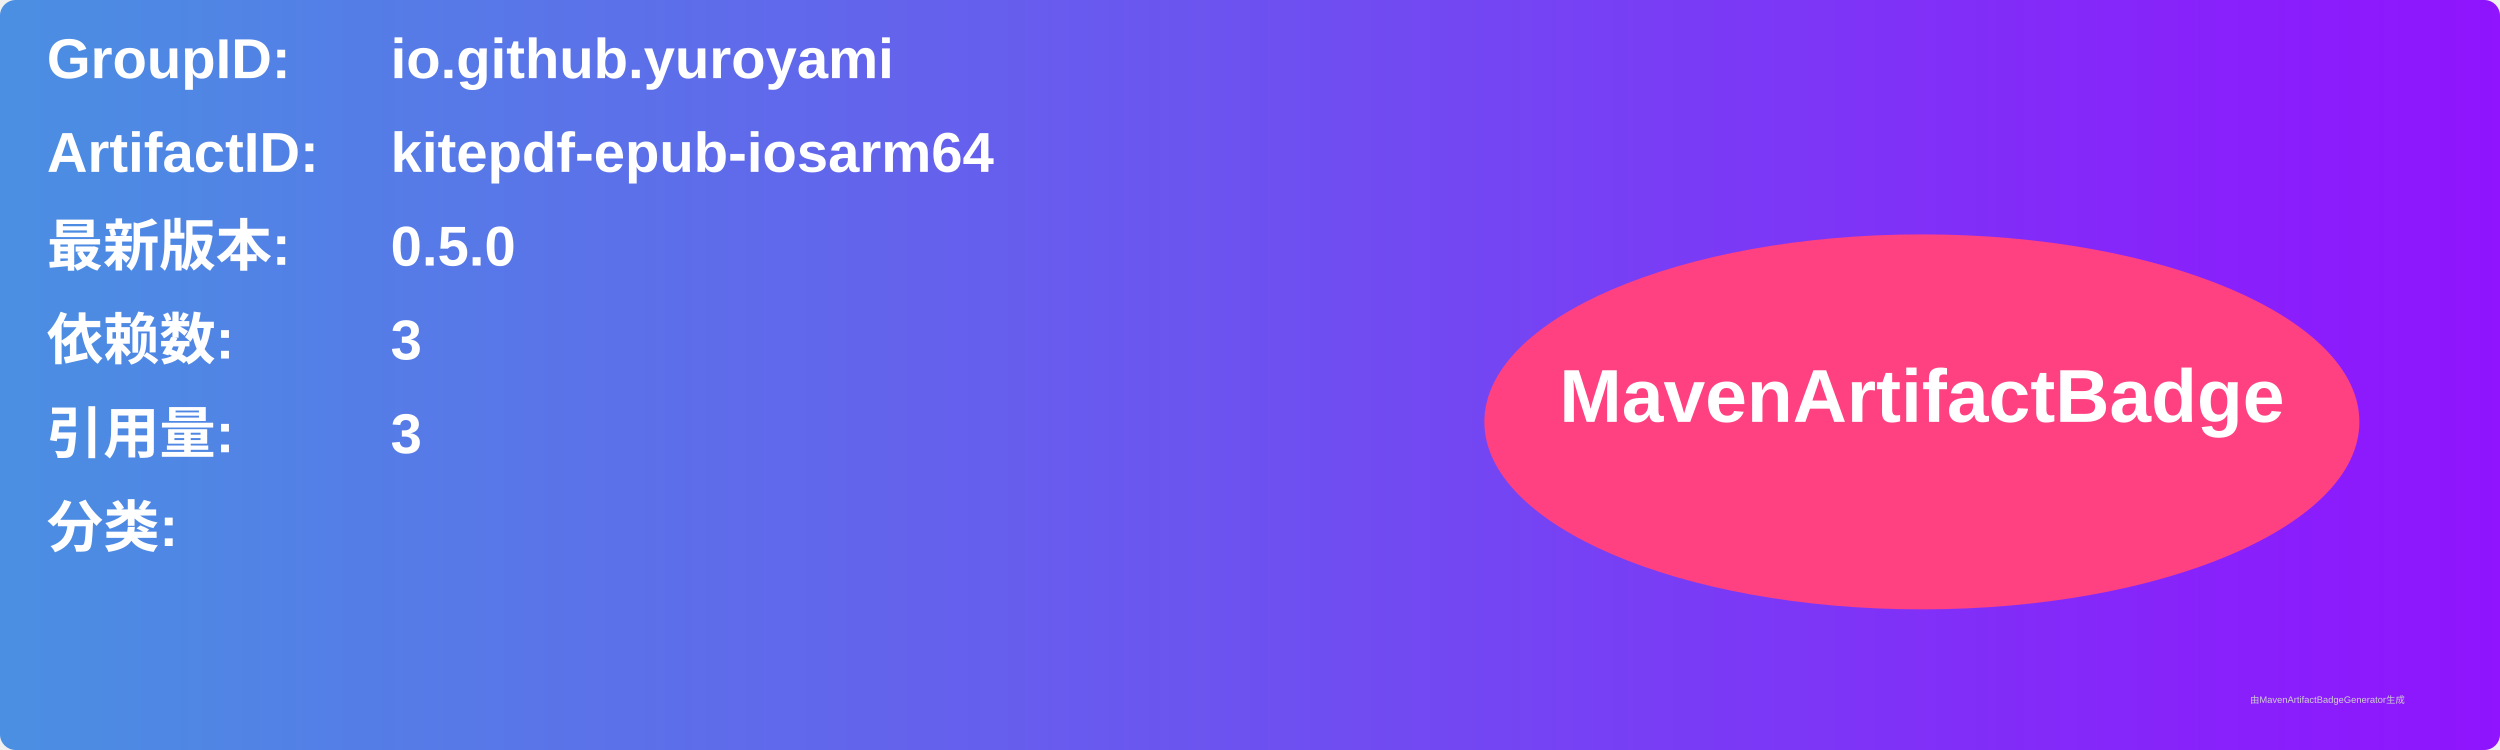
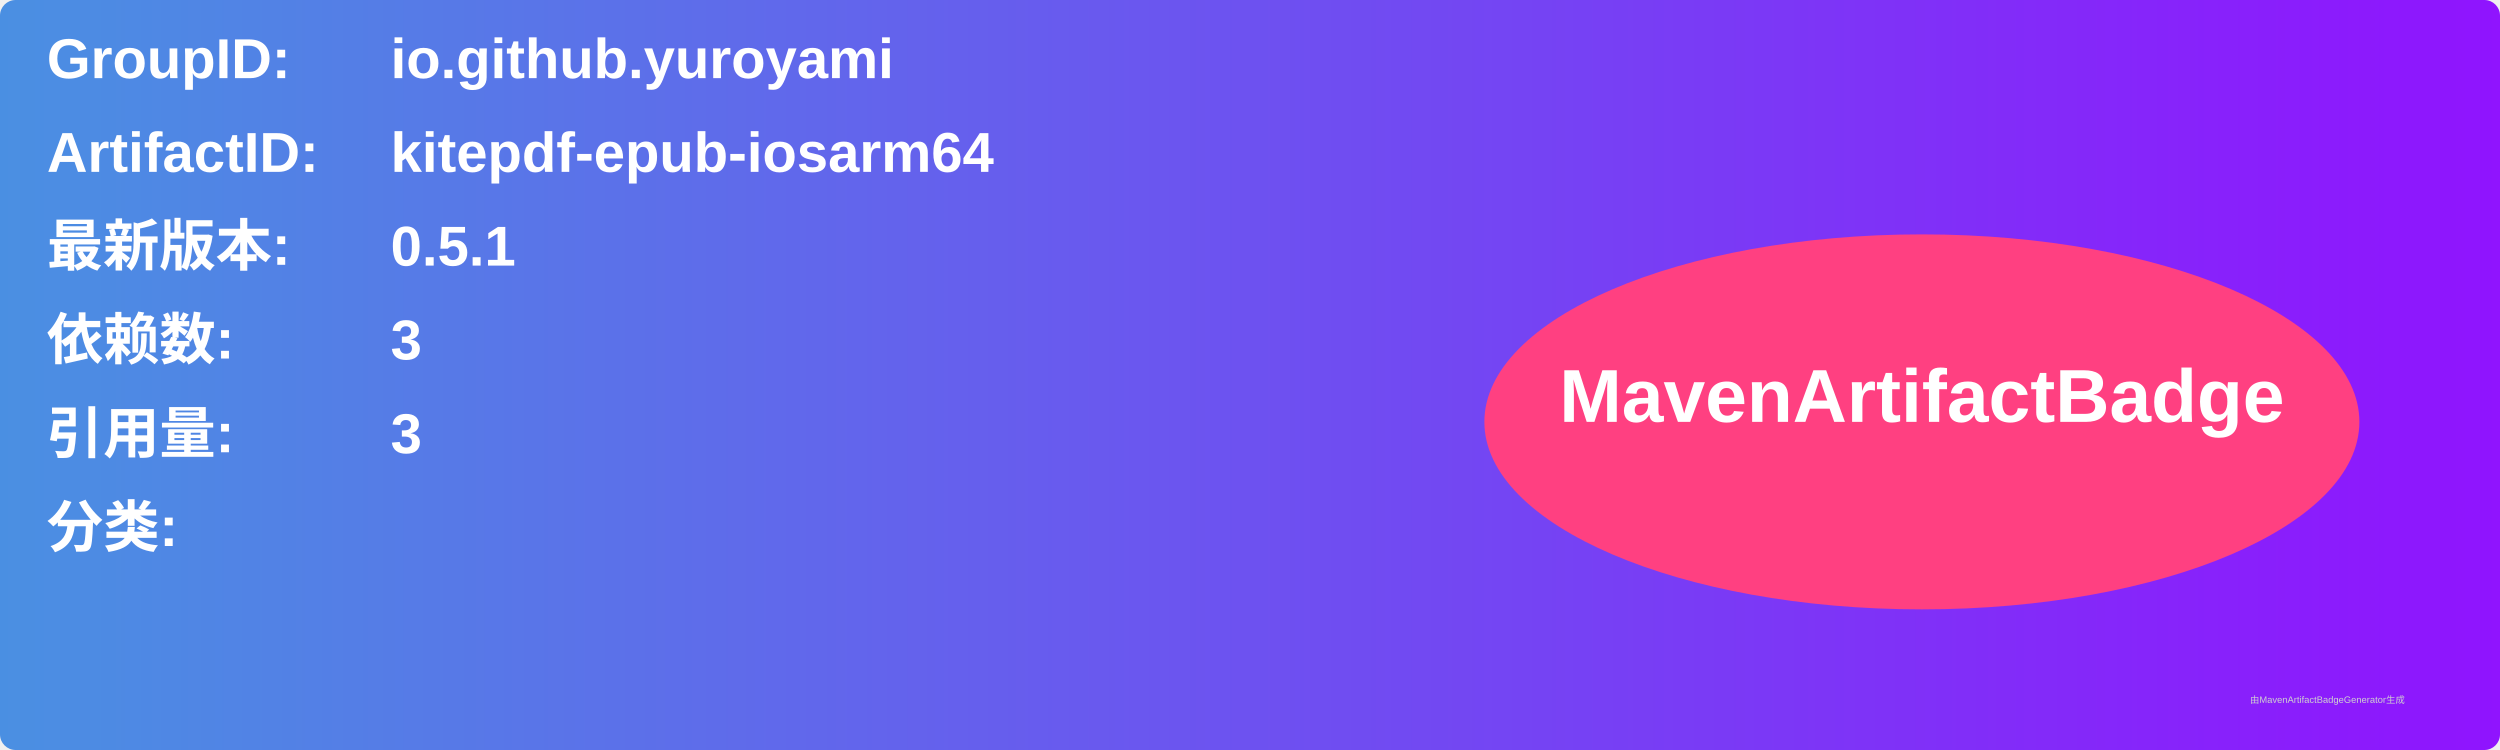
<svg xmlns="http://www.w3.org/2000/svg" width="800" height="240" viewBox="0 0 800 240">
  <linearGradient id="grad" x1="0%" y1="0%" x2="100%" y2="0%">
    <stop offset="0%" stop-color="#4a90e2" />
    <stop offset="100%" stop-color="#9013fe" />
  </linearGradient>
  <rect width="100%" height="100%" rx="5" ry="5" fill="url(#grad)" />
  <g transform="translate(15, 15)">
    <text x="0" y="10" font-family="Arial" font-size="18" fill="white" font-weight="bold" width="260">GroupID:</text>
    <text x="110" y="10" font-family="Arial" font-size="18" fill="white" font-weight="bold" width="460">io.github.yuroyami</text>
    <text x="0" y="40" font-family="Arial" font-size="18" fill="white" font-weight="bold" width="260">ArtifactID:</text>
    <text x="110" y="40" font-family="Arial" font-size="18" fill="white" font-weight="bold" width="460">kitepdf-epub-iosarm64</text>
    <text x="0" y="70" font-family="Arial" font-size="18" fill="white" font-weight="bold">最新版本:</text>
    <text x="110" y="70" font-family="Arial" font-size="18" fill="white" font-weight="bold">
-       <tspan font-weight="bold">0.5.0</tspan>
+       <tspan font-weight="bold">0.5.1</tspan>
    </text>
    <text x="0" y="100" font-family="Arial" font-size="18" fill="white" font-weight="bold">依赖数: </text>
    <text x="110" y="100" font-family="Arial" font-size="18" fill="white">
      <tspan font-weight="bold">3</tspan>
    </text>
    <text x="0" y="130" font-family="Arial" font-size="18" fill="white" font-weight="bold">引用量: </text>
    <text x="110" y="130" font-family="Arial" font-size="18" fill="white">
      <tspan font-weight="bold">3</tspan>
    </text>
    <text x="0" y="160" font-family="Arial" font-size="18" fill="white" font-weight="bold">分类:</text>
    <text x="10" y="190" font-family="Arial" font-size="10" fill="white">
      <tspan font-weight="bold" />
    </text>
    <ellipse cx="600" cy="120" rx="140" ry="60" fill="#ff4081" />
    <text x="600" y="120" text-anchor="middle" font-family="Arial" font-size="24" fill="white" font-weight="bold">MavenArtifactBadge</text>
  </g>
  <text x="720" y="225" font-family="Arial" font-size="3" fill="#d0d0d0">由MavenArtifactBadgeGenerator生成</text>
</svg>
